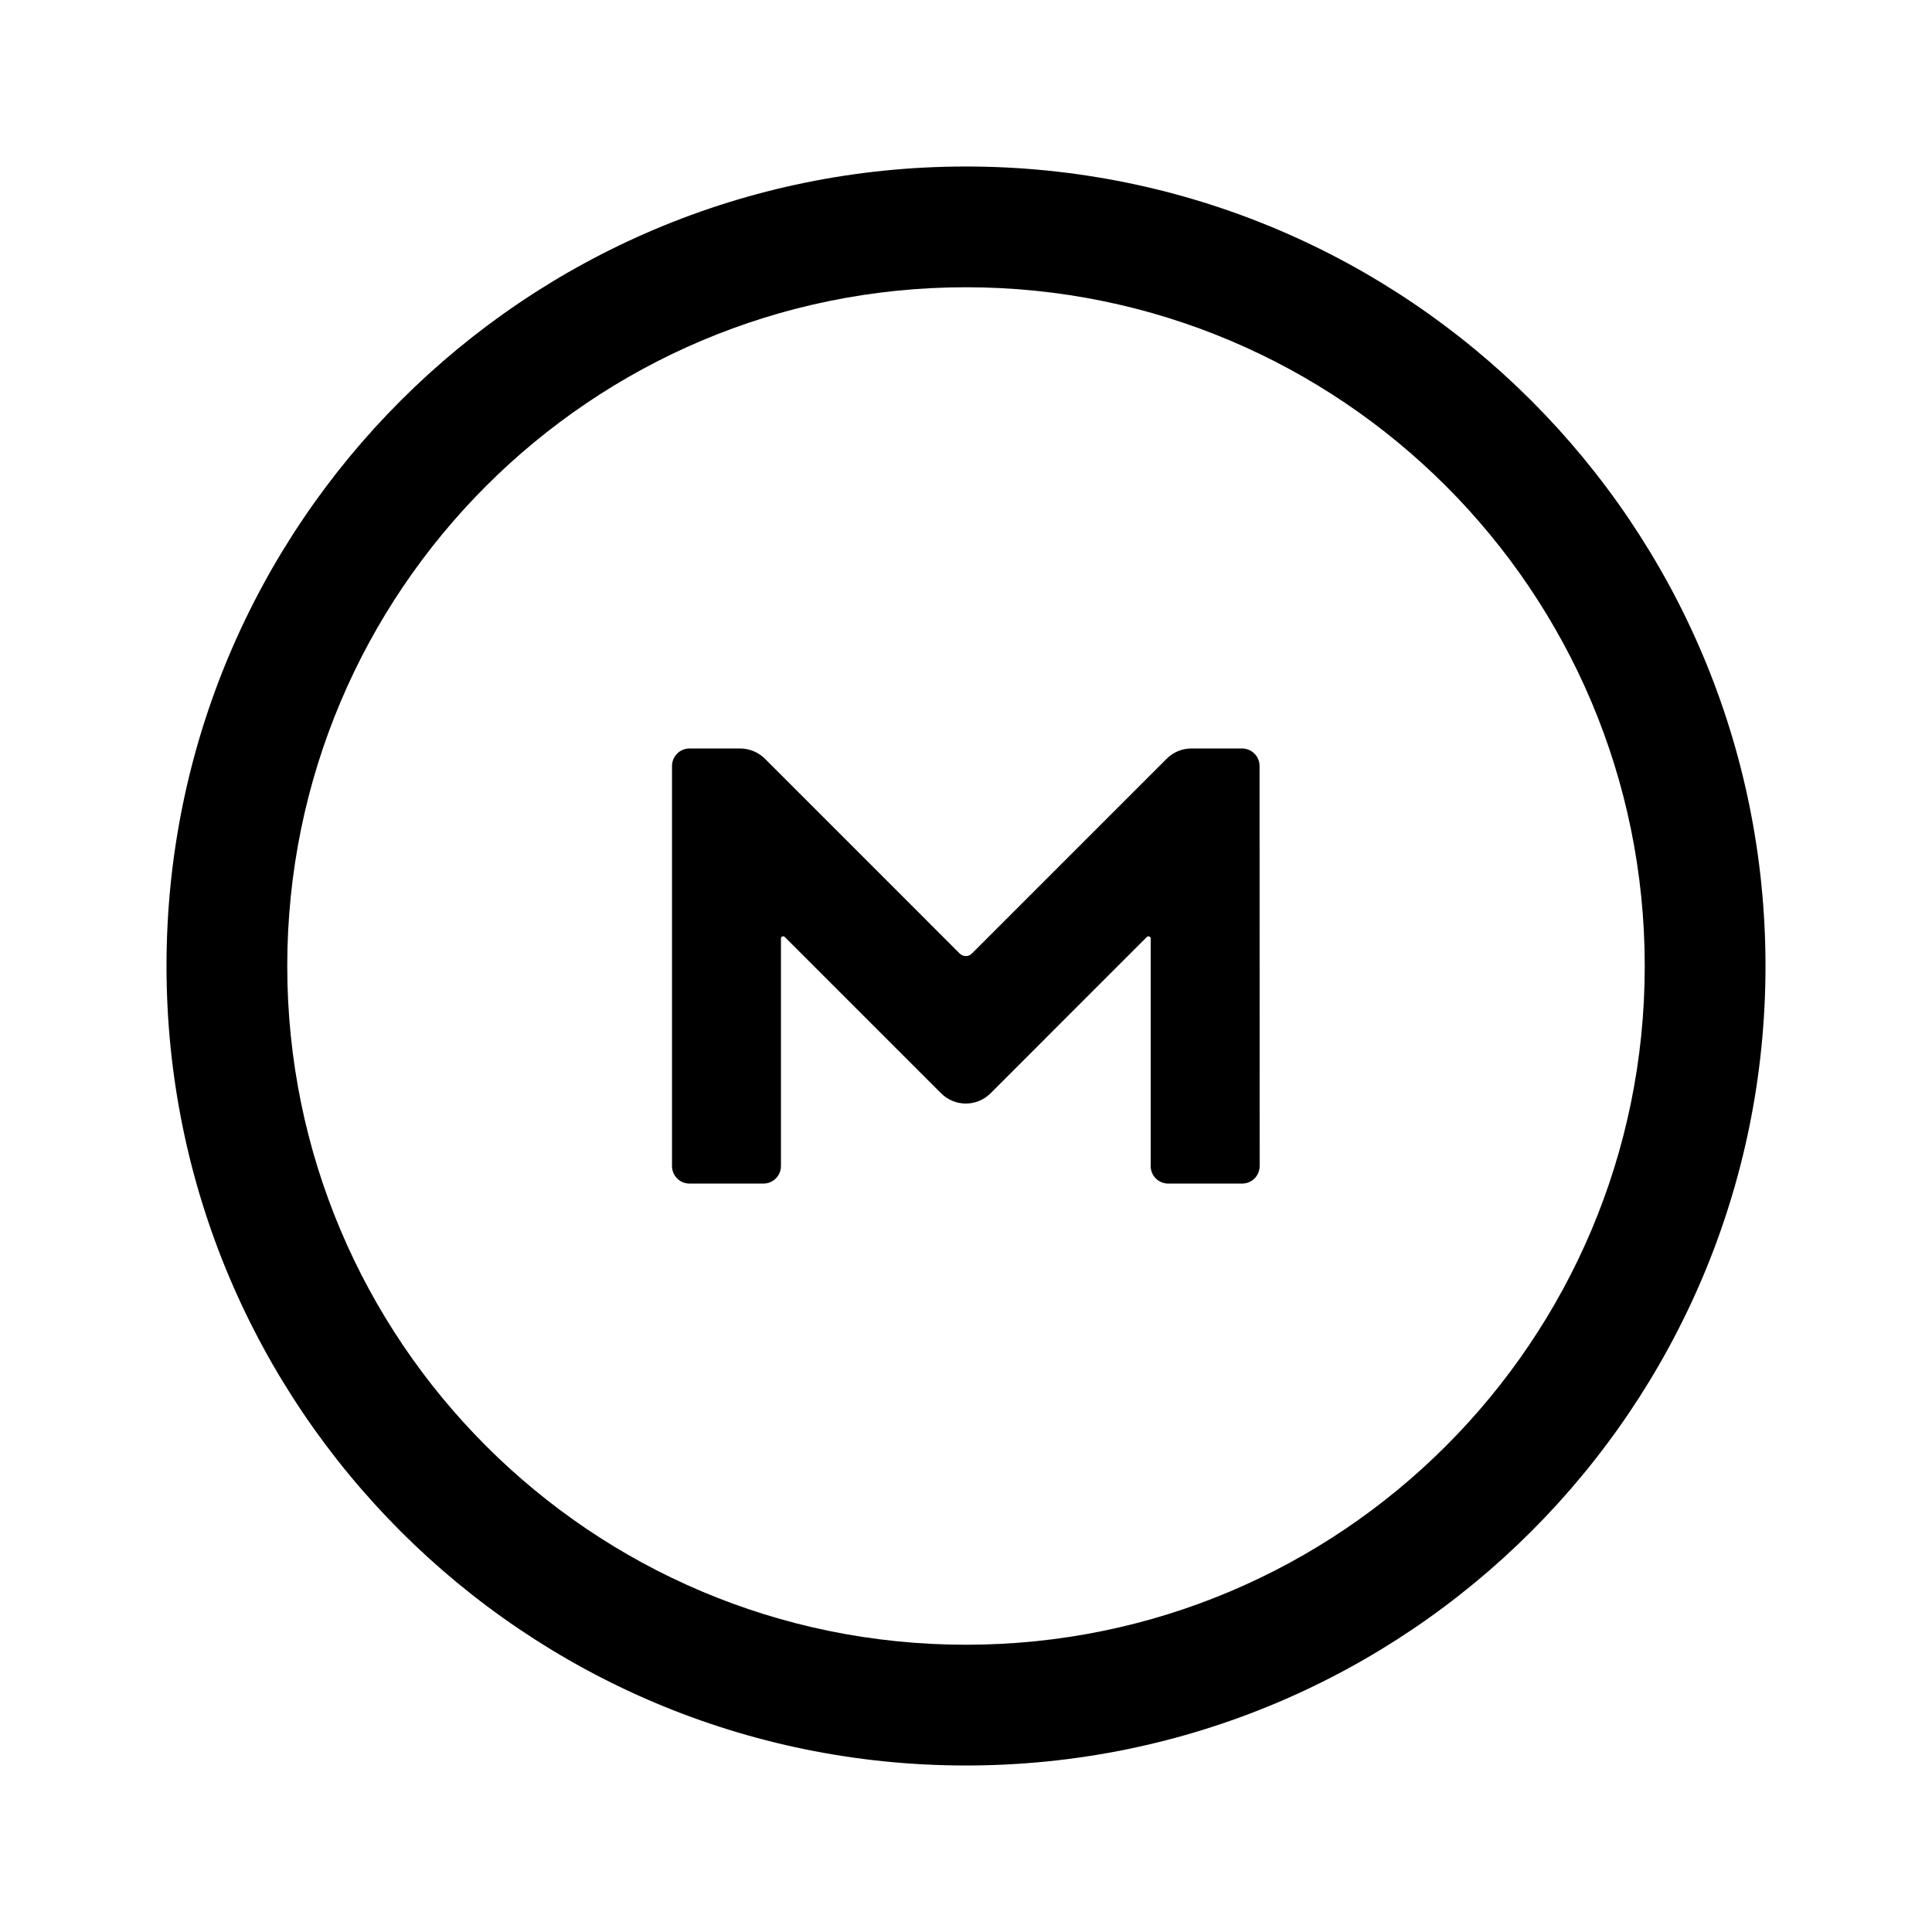
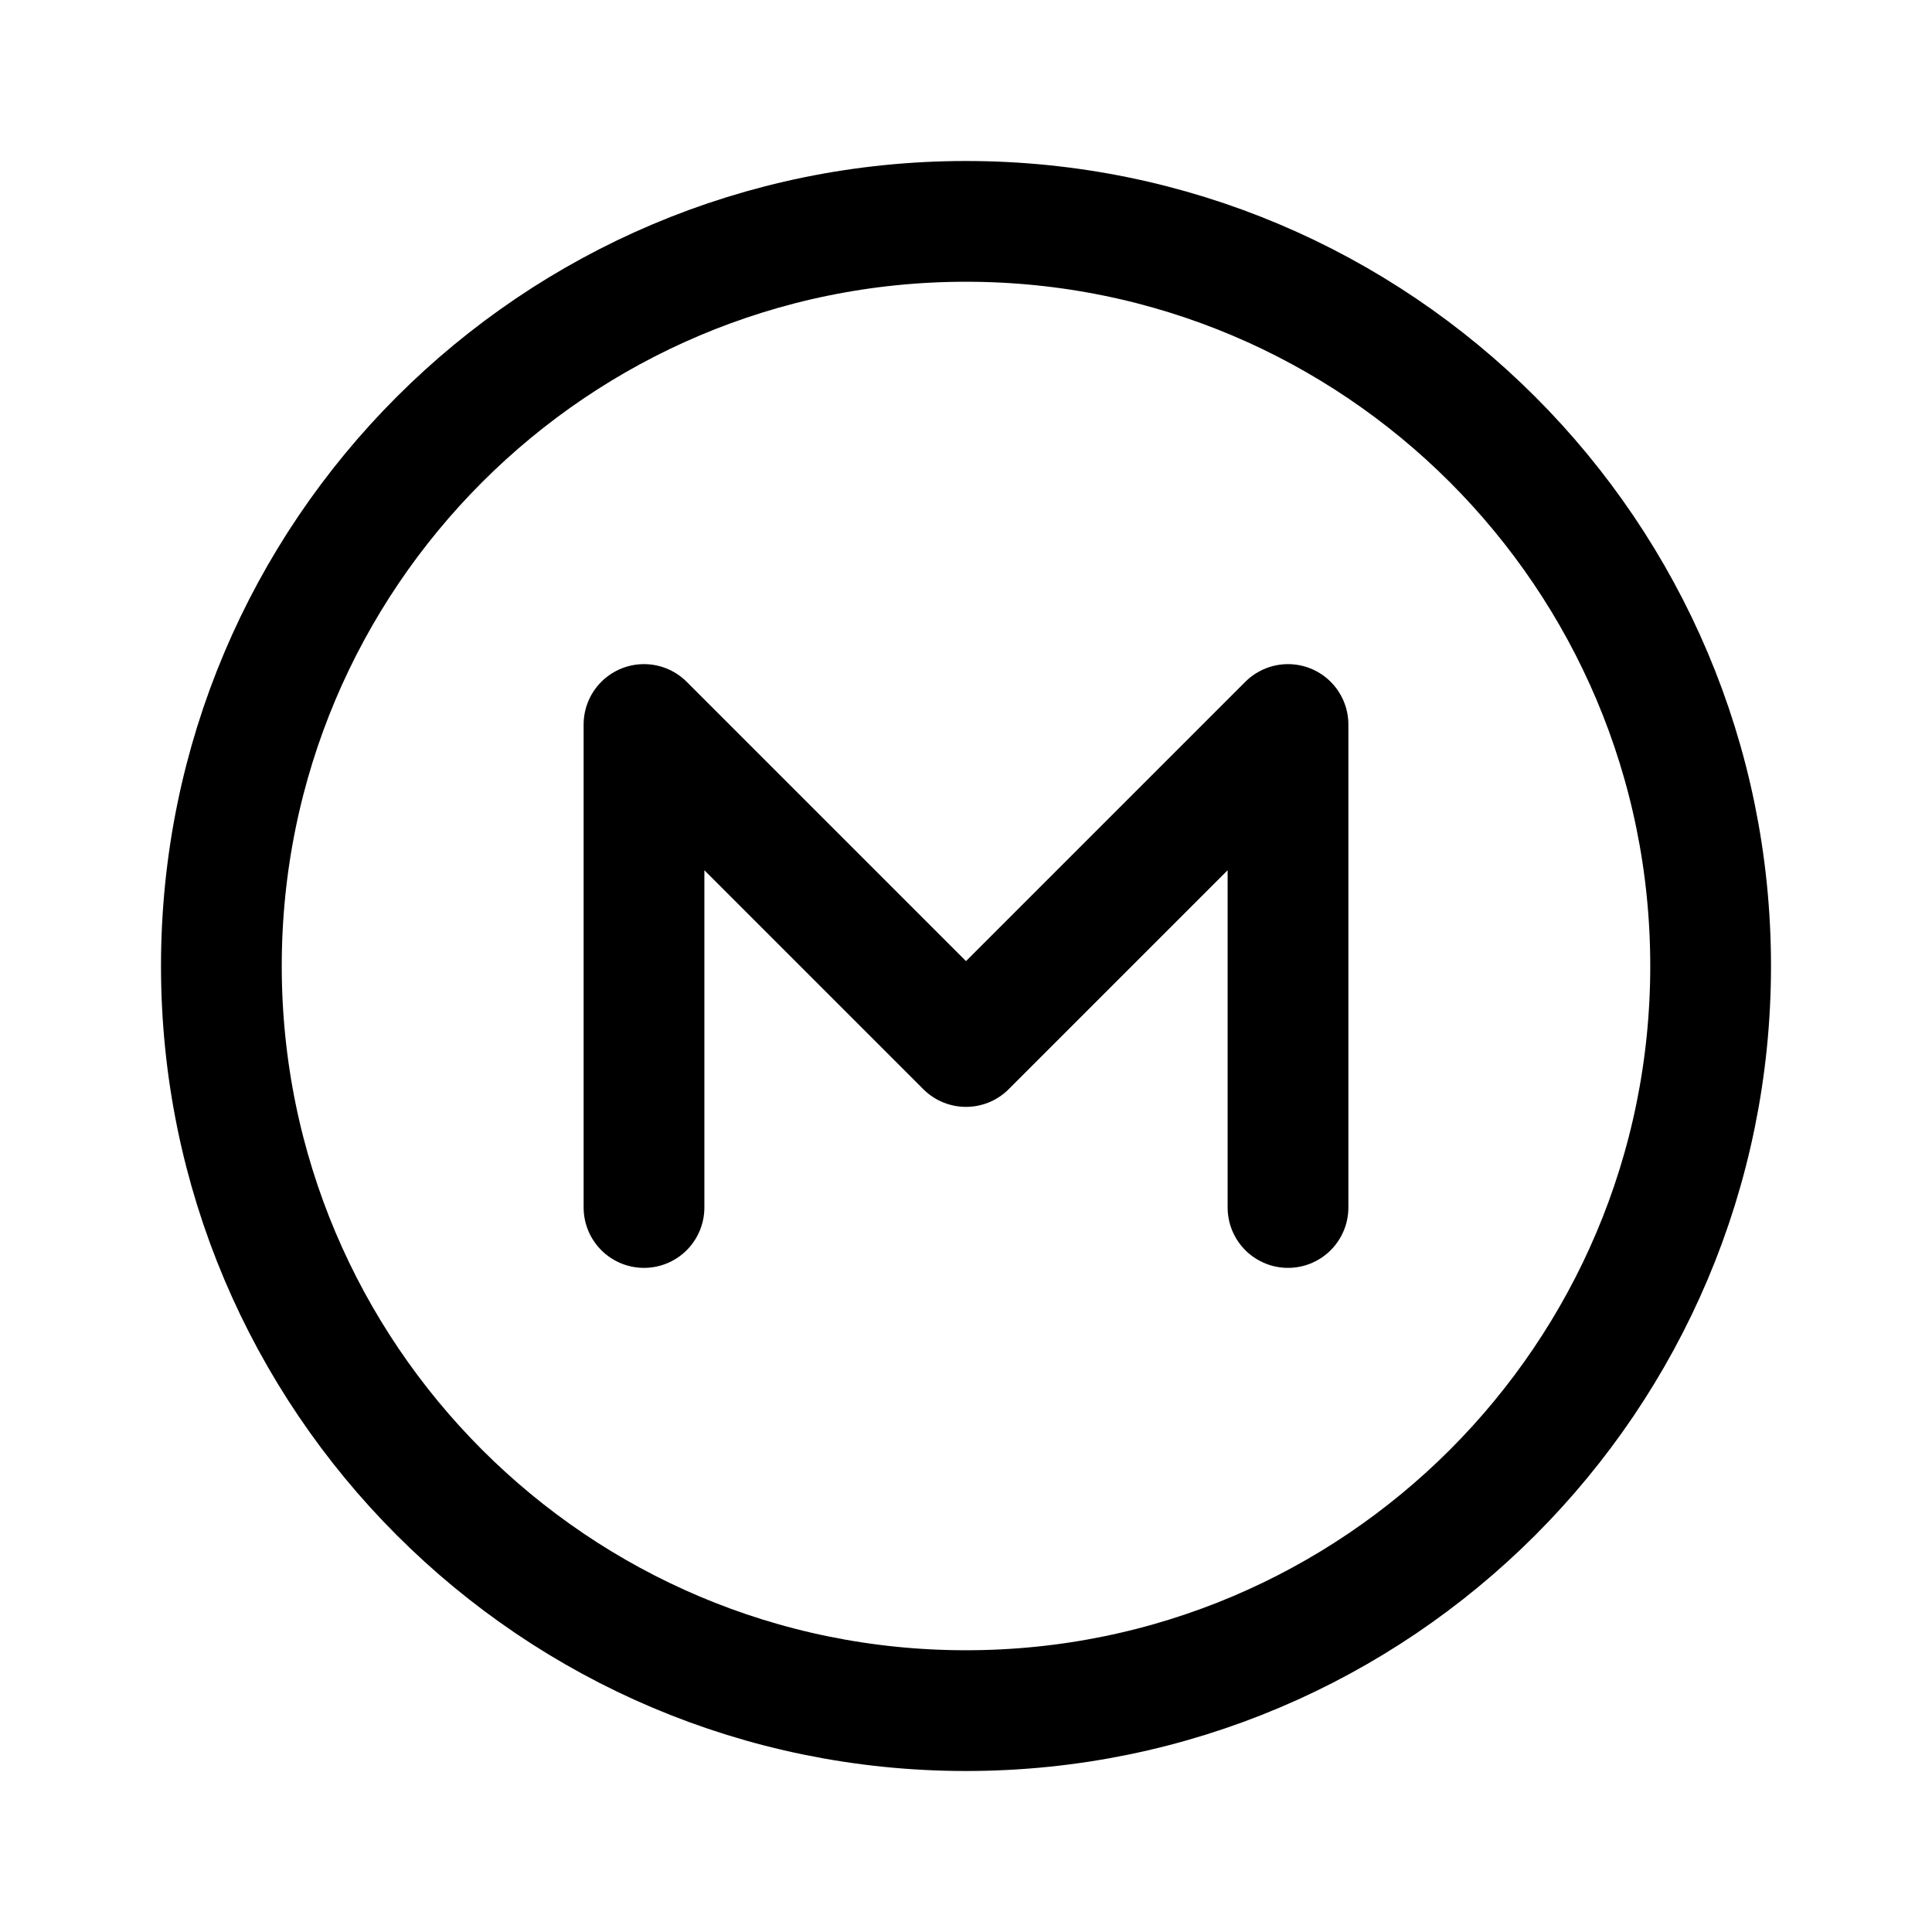
- <svg xmlns="http://www.w3.org/2000/svg" width="192" height="192" viewBox="0 0 192 192">
-   <path d="M16.547 96c0-43.884 35.57-79.453 79.453-79.453S175.453 52.117 175.453 96 139.884 175.453 96 175.453 16.547 139.884 16.547 96M96 28.547c-37.256 0-67.453 30.197-67.453 67.453S58.744 163.453 96 163.453 163.453 133.256 163.453 96 133.256 28.547 96 28.547" />
-   <path d="M114.19 93.058a.25.25 0 0 0-.212.052l-15.551 15.552a3.473 3.473 0 0 1-4.891 0L77.984 93.11a.21.21 0 0 0-.208-.05.166.204 0 0 0-.166.204v22.621a1.74 1.74 0 0 1-1.738 1.737h-7.35a1.736 1.736 0 0 1-1.738-1.737v-39.76a1.74 1.74 0 0 1 1.743-1.743h5.04c.96.01 1.832.398 2.46 1.03l19.345 19.346a.85.85 0 0 0 1.218 0l19.346-19.345a3.46 3.46 0 0 1 2.46-1.03h5.035a1.74 1.74 0 0 1 1.743 1.742l.009 39.755v.005a1.74 1.74 0 0 1-1.738 1.737h-7.354a1.74 1.74 0 0 1-1.738-1.737v-22.62a.21.21 0 0 0-.163-.207" />
+ <svg xmlns="http://www.w3.org/2000/svg" width="192" height="192" viewBox="0 0 192 192" fill="none">
+   <circle cx="96" cy="96" r="74" stroke="#000" stroke-width="12" stroke-linecap="round" stroke-linejoin="round" />
+   <path d="M64 120V72l32 32 32-32v48" stroke="#000" stroke-width="12" stroke-linecap="round" stroke-linejoin="round" />
</svg>
